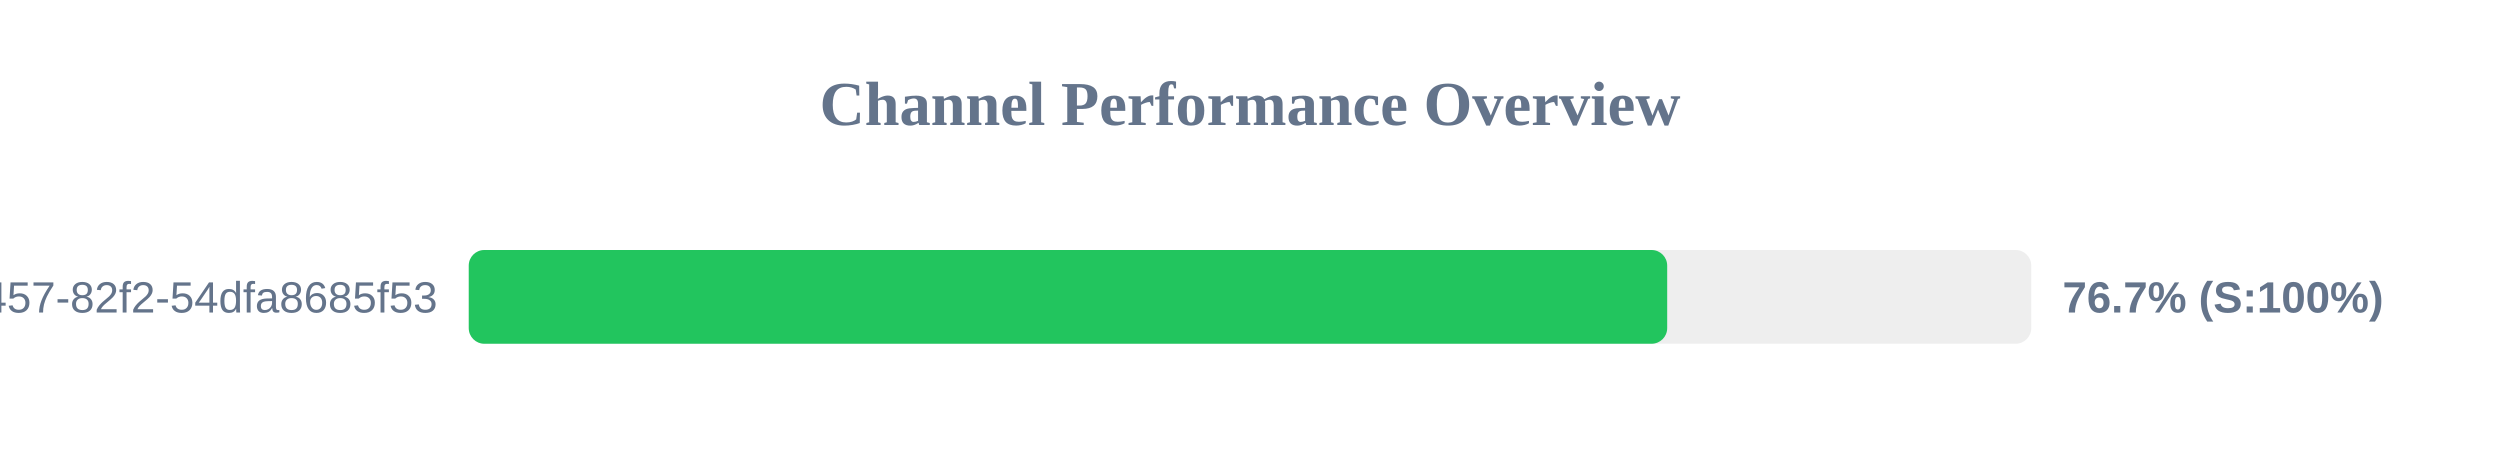
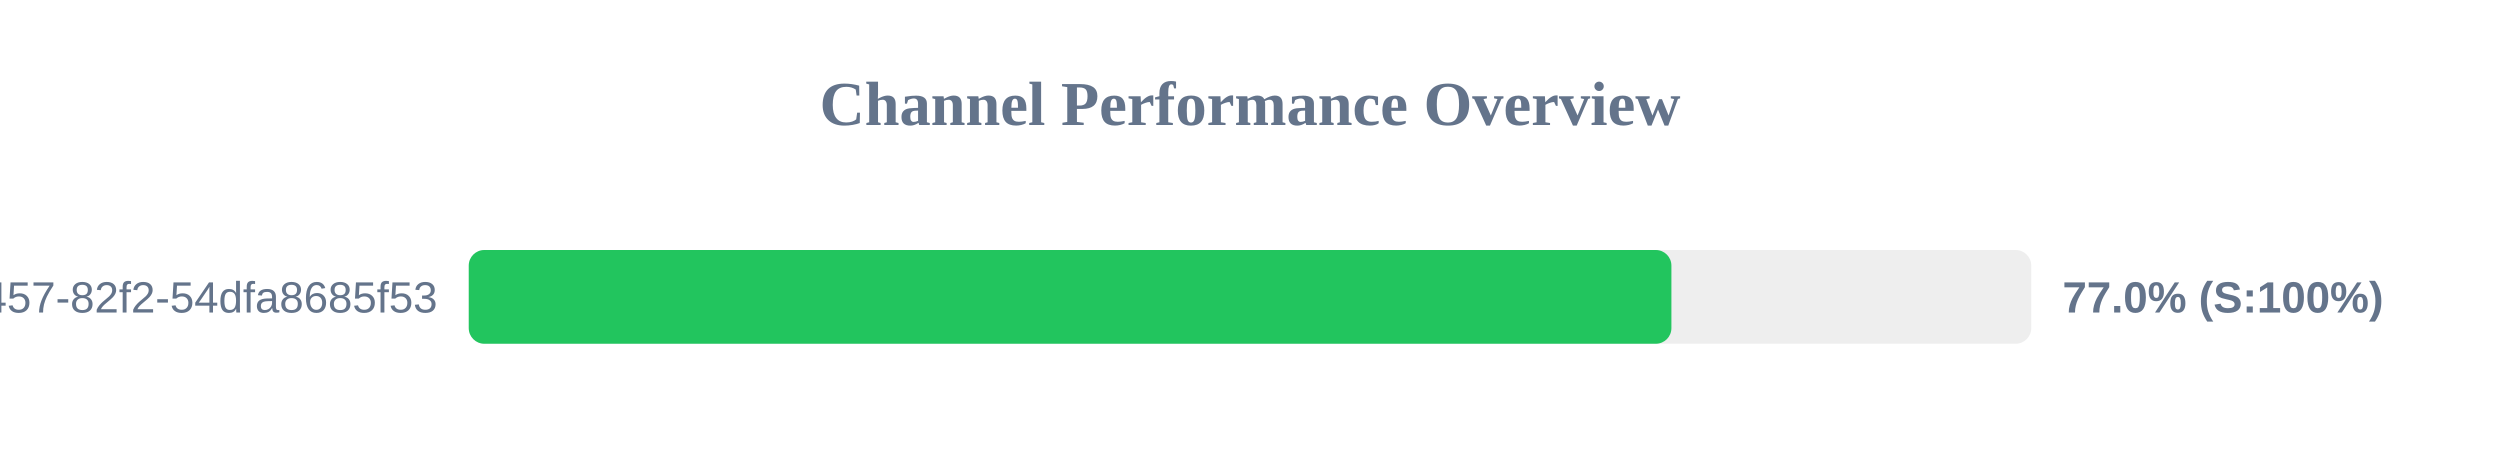
<svg xmlns="http://www.w3.org/2000/svg" width="800" height="150" version="1.1">
  <style>
        .row { font: 14px Arial; fill: #64748b; }
        .score { font: bold 14px Arial; fill: #64748b; }
    </style>
  <text x="400" y="40" text-anchor="middle" font-size="20px" font-weight="bold" fill="#64748b">Channel Performance Overview</text>
  <rect x="150" y="80" width="500" height="30" fill="#eee" rx="5" />
-   <rect x="150" y="80" width="383.5" height="30" fill="#22c55e" rx="5" />
+   <rect x="150" y="80" width="384.85" height="30" fill="#22c55e" rx="5" />
  <text x="140" y="100" text-anchor="end" class="row">?uuid=413c8b50-96bf-4457-82f2-54dfa8685f53</text>
-   <text x="660" y="100" text-anchor="start" class="score">76.7% (S:100%)</text>
+   <text x="660" y="100" text-anchor="start" class="score">77.0% (S:100%)</text>
</svg>
